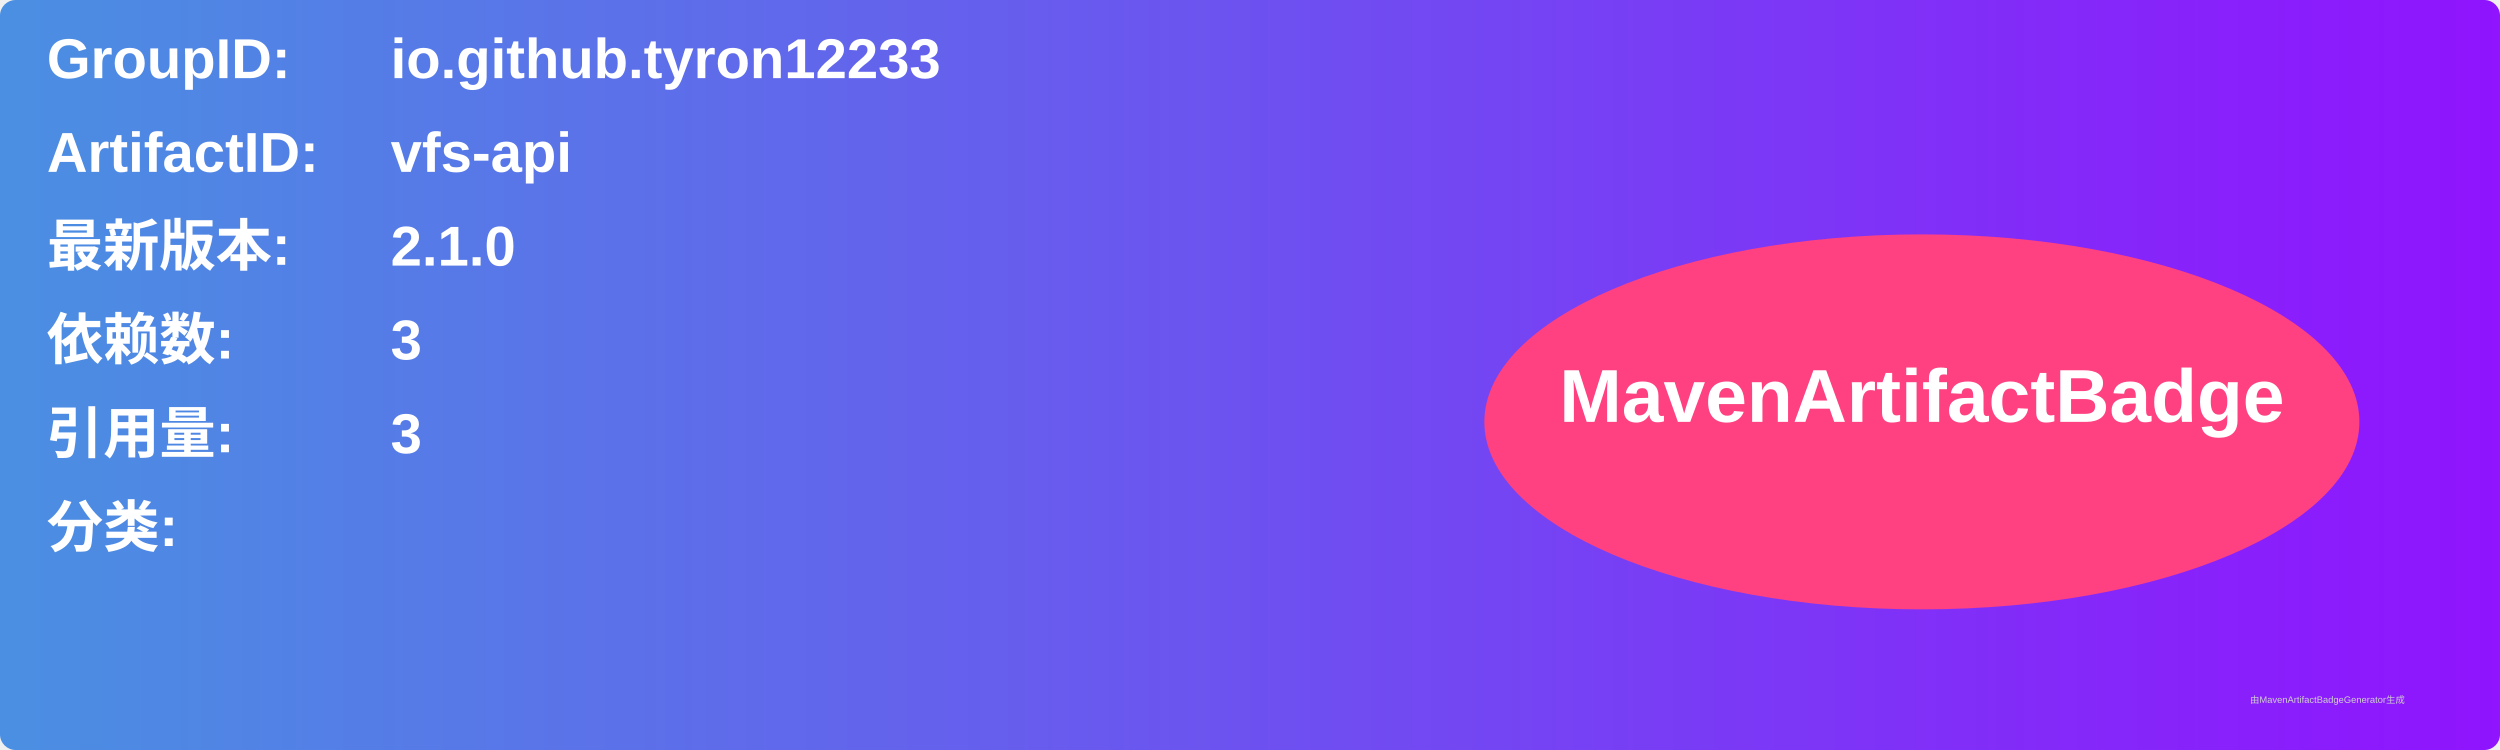
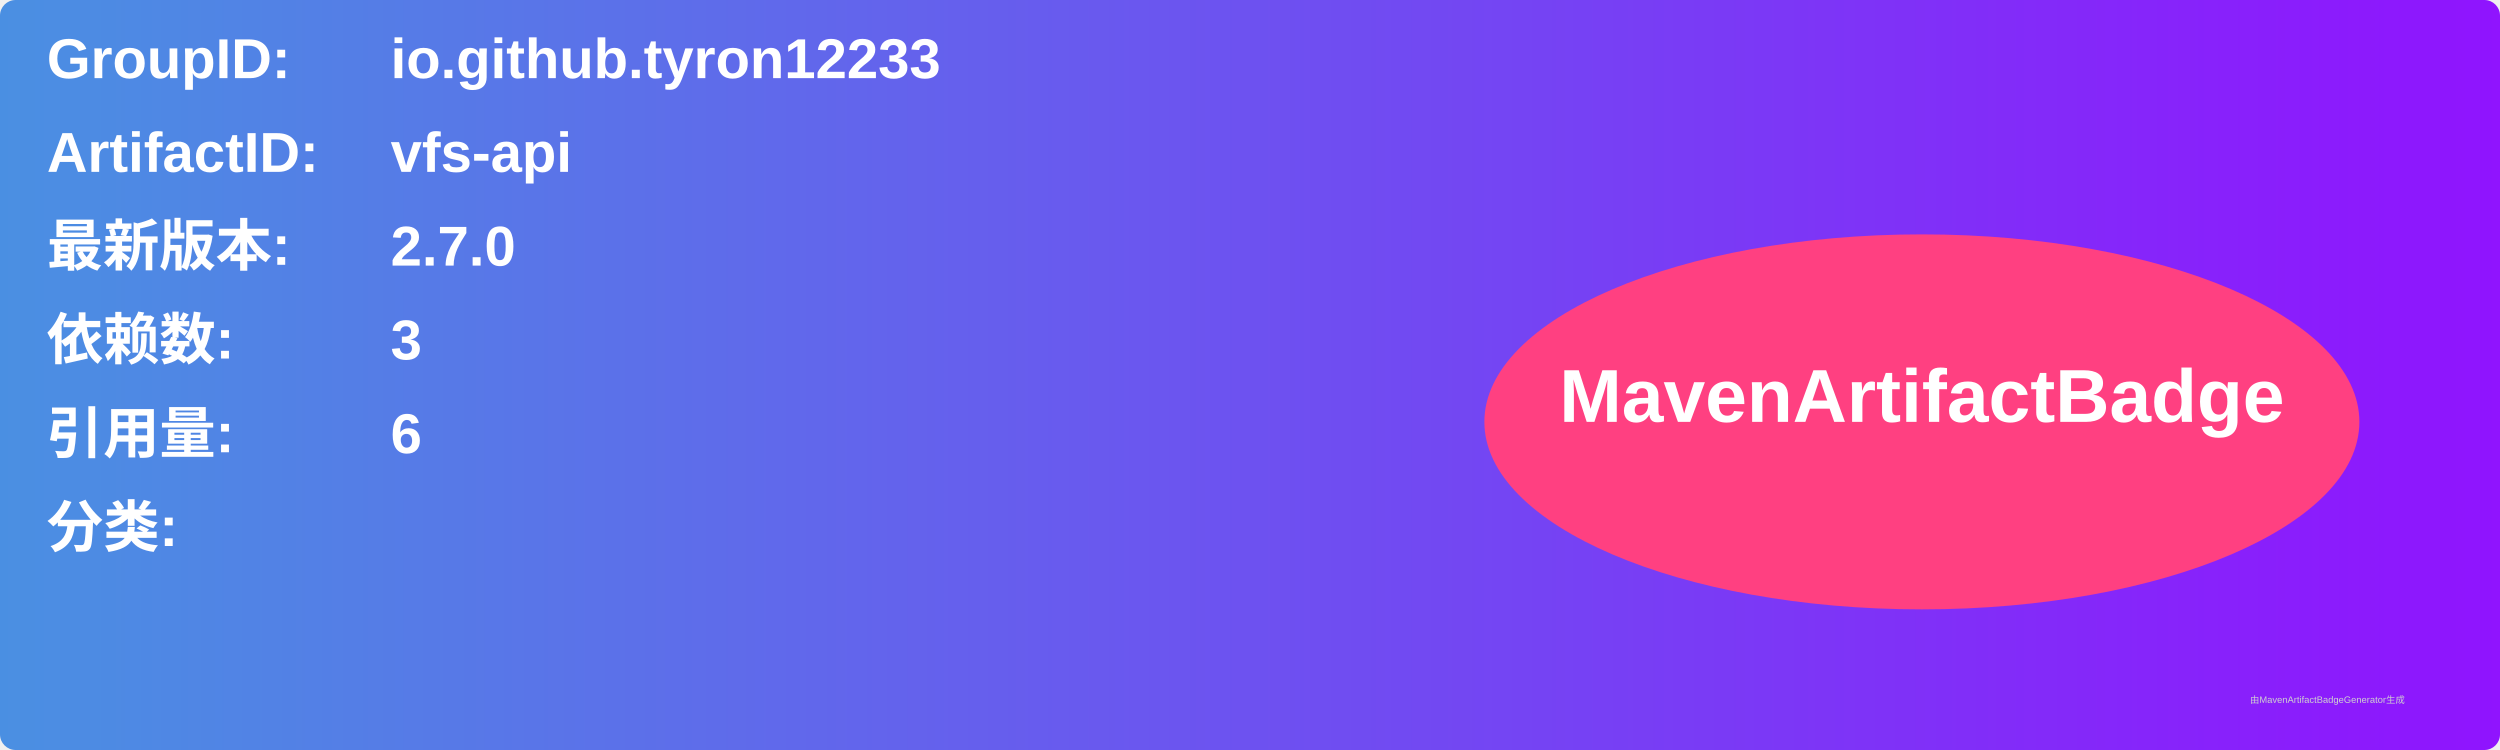
<svg xmlns="http://www.w3.org/2000/svg" width="800" height="240" viewBox="0 0 800 240">
  <linearGradient id="grad" x1="0%" y1="0%" x2="100%" y2="0%">
    <stop offset="0%" stop-color="#4a90e2" />
    <stop offset="100%" stop-color="#9013fe" />
  </linearGradient>
  <rect width="100%" height="100%" rx="5" ry="5" fill="url(#grad)" />
  <g transform="translate(15, 15)">
    <text x="0" y="10" font-family="Arial" font-size="18" fill="white" font-weight="bold" width="260">GroupID:</text>
    <text x="110" y="10" font-family="Arial" font-size="18" fill="white" font-weight="bold" width="460">io.github.tyron12233</text>
    <text x="0" y="40" font-family="Arial" font-size="18" fill="white" font-weight="bold" width="260">ArtifactID:</text>
    <text x="110" y="40" font-family="Arial" font-size="18" fill="white" font-weight="bold" width="460">vfs-api</text>
    <text x="0" y="70" font-family="Arial" font-size="18" fill="white" font-weight="bold">最新版本:</text>
    <text x="110" y="70" font-family="Arial" font-size="18" fill="white" font-weight="bold">
-       <tspan font-weight="bold">2.1.0</tspan>
+       <tspan font-weight="bold">2.7.0</tspan>
    </text>
    <text x="0" y="100" font-family="Arial" font-size="18" fill="white" font-weight="bold">依赖数: </text>
    <text x="110" y="100" font-family="Arial" font-size="18" fill="white">
      <tspan font-weight="bold">3</tspan>
    </text>
    <text x="0" y="130" font-family="Arial" font-size="18" fill="white" font-weight="bold">引用量: </text>
    <text x="110" y="130" font-family="Arial" font-size="18" fill="white">
-       <tspan font-weight="bold">3</tspan>
+       <tspan font-weight="bold">6</tspan>
    </text>
    <text x="0" y="160" font-family="Arial" font-size="18" fill="white" font-weight="bold">分类:</text>
    <text x="10" y="190" font-family="Arial" font-size="10" fill="white">
      <tspan font-weight="bold" />
    </text>
    <ellipse cx="600" cy="120" rx="140" ry="60" fill="#ff4081" />
    <text x="600" y="120" text-anchor="middle" font-family="Arial" font-size="24" fill="white" font-weight="bold">MavenArtifactBadge</text>
  </g>
  <text x="720" y="225" font-family="Arial" font-size="3" fill="#d0d0d0">由MavenArtifactBadgeGenerator生成</text>
</svg>
